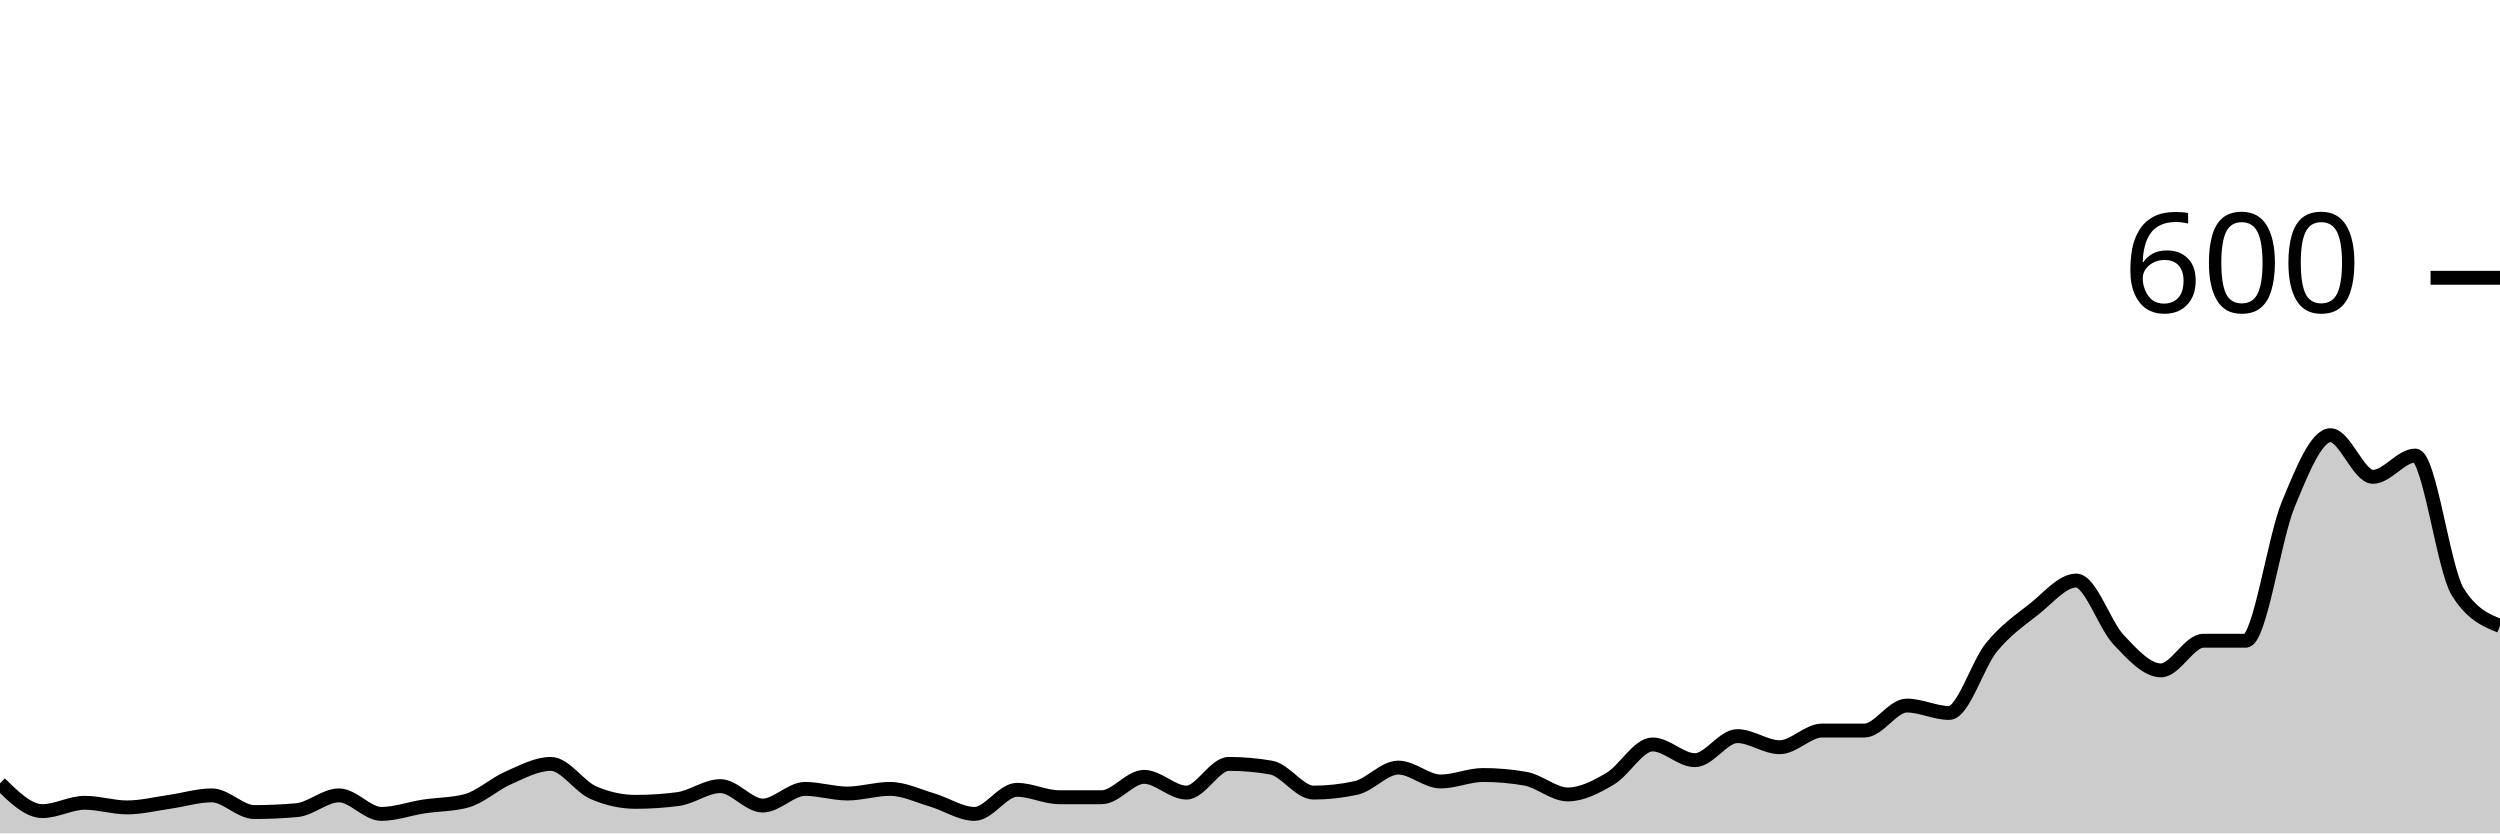
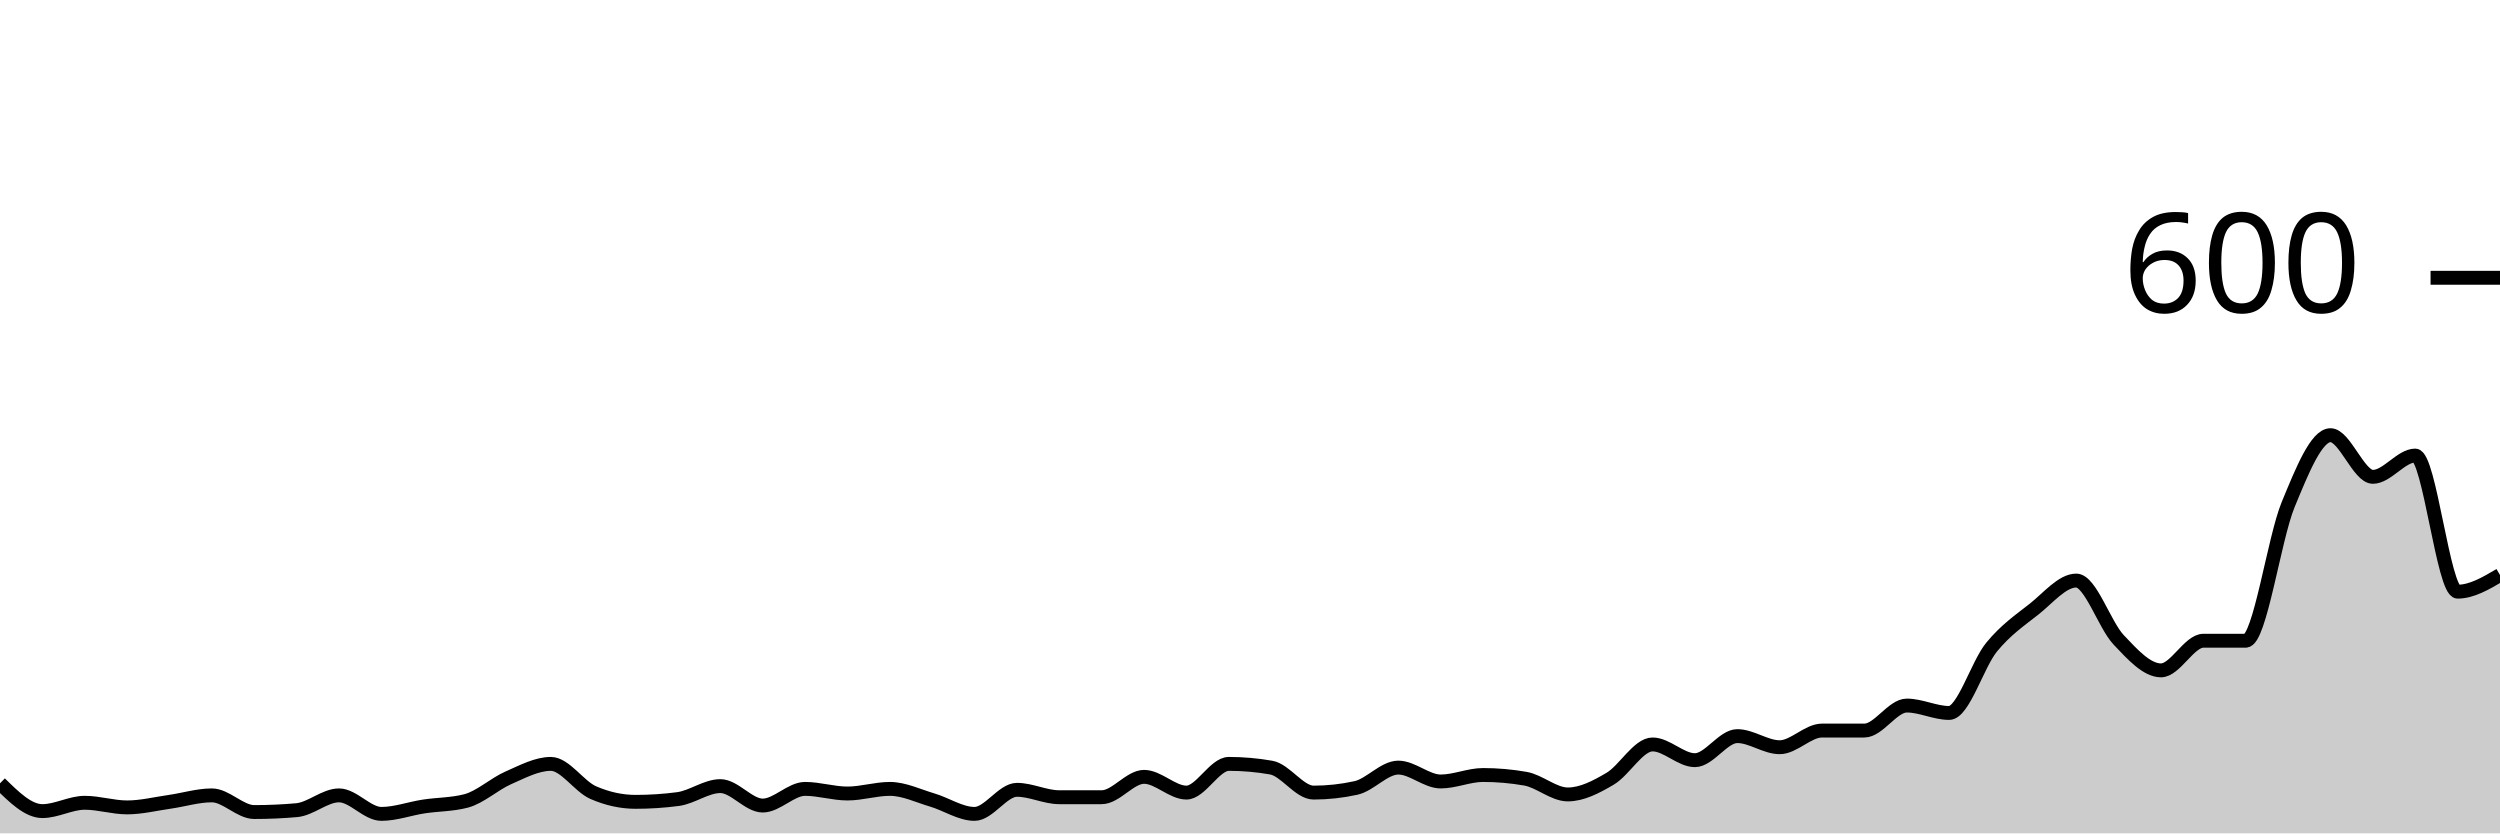
<svg xmlns="http://www.w3.org/2000/svg" viewBox="0 0 180 60">
  <g transform="translate(0,20)">
-     <path class="area" fill="rgba(0, 0, 0, 0.2)" d="M0,36.4C1.017,37.4,2.034,38.4,3.051,38.4C4.068,38.4,5.085,37.8,6.102,37.8C7.119,37.8,8.136,38.133,9.153,38.133C10.169,38.133,11.186,37.878,12.203,37.733C13.22,37.589,14.237,37.267,15.254,37.267C16.271,37.267,17.288,38.467,18.305,38.467C19.322,38.467,20.339,38.422,21.356,38.333C22.373,38.244,23.39,37.267,24.407,37.267C25.424,37.267,26.441,38.6,27.458,38.6C28.475,38.6,29.492,38.222,30.508,38.067C31.525,37.911,32.542,37.933,33.559,37.667C34.576,37.4,35.593,36.444,36.61,36C37.627,35.556,38.644,35,39.661,35C40.678,35,41.695,36.622,42.712,37.067C43.729,37.511,44.746,37.733,45.763,37.733C46.78,37.733,47.797,37.667,48.814,37.533C49.831,37.4,50.847,36.6,51.864,36.6C52.881,36.6,53.898,38,54.915,38C55.932,38,56.949,36.8,57.966,36.8C58.983,36.8,60,37.133,61.017,37.133C62.034,37.133,63.051,36.8,64.068,36.8C65.085,36.8,66.102,37.3,67.119,37.6C68.136,37.9,69.153,38.6,70.169,38.6C71.186,38.6,72.203,36.867,73.22,36.867C74.237,36.867,75.254,37.4,76.271,37.4C77.288,37.4,78.305,37.4,79.322,37.4C80.339,37.4,81.356,35.933,82.373,35.933C83.39,35.933,84.407,37.067,85.424,37.067C86.441,37.067,87.458,35,88.475,35C89.492,35,90.508,35.089,91.525,35.267C92.542,35.444,93.559,37.067,94.576,37.067C95.593,37.067,96.61,36.956,97.627,36.733C98.644,36.511,99.661,35.267,100.678,35.267C101.695,35.267,102.712,36.267,103.729,36.267C104.746,36.267,105.763,35.8,106.78,35.8C107.797,35.8,108.814,35.889,109.831,36.067C110.847,36.244,111.864,37.2,112.881,37.2C113.898,37.2,114.915,36.667,115.932,36.067C116.949,35.467,117.966,33.6,118.983,33.6C120,33.6,121.017,34.733,122.034,34.733C123.051,34.733,124.068,33,125.085,33C126.102,33,127.119,33.8,128.136,33.8C129.153,33.8,130.169,32.6,131.186,32.6C132.203,32.6,133.22,32.6,134.237,32.6C135.254,32.6,136.271,30.8,137.288,30.8C138.305,30.8,139.322,31.333,140.339,31.333C141.356,31.333,142.373,27.844,143.39,26.6C144.407,25.356,145.424,24.667,146.441,23.867C147.458,23.067,148.475,21.8,149.492,21.8C150.508,21.8,151.525,24.989,152.542,26.067C153.559,27.144,154.576,28.267,155.593,28.267C156.61,28.267,157.627,26.133,158.644,26.133C159.661,26.133,160.678,26.133,161.695,26.133C162.712,26.133,163.729,18.8,164.746,16.333C165.763,13.867,166.78,11.333,167.797,11.333C168.814,11.333,169.831,14.333,170.847,14.333C171.864,14.333,172.881,12.8,173.898,12.8C174.915,12.8,175.932,20.956,176.949,22.6C177.966,24.244,178.983,24.656,180,25.067L180,40C178.983,40,177.966,40,176.949,40C175.932,40,174.915,40,173.898,40C172.881,40,171.864,40,170.847,40C169.831,40,168.814,40,167.797,40C166.78,40,165.763,40,164.746,40C163.729,40,162.712,40,161.695,40C160.678,40,159.661,40,158.644,40C157.627,40,156.61,40,155.593,40C154.576,40,153.559,40,152.542,40C151.525,40,150.508,40,149.492,40C148.475,40,147.458,40,146.441,40C145.424,40,144.407,40,143.39,40C142.373,40,141.356,40,140.339,40C139.322,40,138.305,40,137.288,40C136.271,40,135.254,40,134.237,40C133.22,40,132.203,40,131.186,40C130.169,40,129.153,40,128.136,40C127.119,40,126.102,40,125.085,40C124.068,40,123.051,40,122.034,40C121.017,40,120,40,118.983,40C117.966,40,116.949,40,115.932,40C114.915,40,113.898,40,112.881,40C111.864,40,110.847,40,109.831,40C108.814,40,107.797,40,106.78,40C105.763,40,104.746,40,103.729,40C102.712,40,101.695,40,100.678,40C99.661,40,98.644,40,97.627,40C96.61,40,95.593,40,94.576,40C93.559,40,92.542,40,91.525,40C90.508,40,89.492,40,88.475,40C87.458,40,86.441,40,85.424,40C84.407,40,83.39,40,82.373,40C81.356,40,80.339,40,79.322,40C78.305,40,77.288,40,76.271,40C75.254,40,74.237,40,73.22,40C72.203,40,71.186,40,70.169,40C69.153,40,68.136,40,67.119,40C66.102,40,65.085,40,64.068,40C63.051,40,62.034,40,61.017,40C60,40,58.983,40,57.966,40C56.949,40,55.932,40,54.915,40C53.898,40,52.881,40,51.864,40C50.847,40,49.831,40,48.814,40C47.797,40,46.78,40,45.763,40C44.746,40,43.729,40,42.712,40C41.695,40,40.678,40,39.661,40C38.644,40,37.627,40,36.61,40C35.593,40,34.576,40,33.559,40C32.542,40,31.525,40,30.508,40C29.492,40,28.475,40,27.458,40C26.441,40,25.424,40,24.407,40C23.39,40,22.373,40,21.356,40C20.339,40,19.322,40,18.305,40C17.288,40,16.271,40,15.254,40C14.237,40,13.22,40,12.203,40C11.186,40,10.169,40,9.153,40C8.136,40,7.119,40,6.102,40C5.085,40,4.068,40,3.051,40C2.034,40,1.017,40,0,40Z" />
-     <path class="line" stroke="black" fill="none" d="M0,36.4C1.017,37.4,2.034,38.4,3.051,38.4C4.068,38.4,5.085,37.8,6.102,37.8C7.119,37.8,8.136,38.133,9.153,38.133C10.169,38.133,11.186,37.878,12.203,37.733C13.22,37.589,14.237,37.267,15.254,37.267C16.271,37.267,17.288,38.467,18.305,38.467C19.322,38.467,20.339,38.422,21.356,38.333C22.373,38.244,23.39,37.267,24.407,37.267C25.424,37.267,26.441,38.6,27.458,38.6C28.475,38.6,29.492,38.222,30.508,38.067C31.525,37.911,32.542,37.933,33.559,37.667C34.576,37.4,35.593,36.444,36.61,36C37.627,35.556,38.644,35,39.661,35C40.678,35,41.695,36.622,42.712,37.067C43.729,37.511,44.746,37.733,45.763,37.733C46.78,37.733,47.797,37.667,48.814,37.533C49.831,37.4,50.847,36.6,51.864,36.6C52.881,36.6,53.898,38,54.915,38C55.932,38,56.949,36.8,57.966,36.8C58.983,36.8,60,37.133,61.017,37.133C62.034,37.133,63.051,36.8,64.068,36.8C65.085,36.8,66.102,37.3,67.119,37.6C68.136,37.9,69.153,38.6,70.169,38.6C71.186,38.6,72.203,36.867,73.22,36.867C74.237,36.867,75.254,37.4,76.271,37.4C77.288,37.4,78.305,37.4,79.322,37.4C80.339,37.4,81.356,35.933,82.373,35.933C83.39,35.933,84.407,37.067,85.424,37.067C86.441,37.067,87.458,35,88.475,35C89.492,35,90.508,35.089,91.525,35.267C92.542,35.444,93.559,37.067,94.576,37.067C95.593,37.067,96.61,36.956,97.627,36.733C98.644,36.511,99.661,35.267,100.678,35.267C101.695,35.267,102.712,36.267,103.729,36.267C104.746,36.267,105.763,35.8,106.78,35.8C107.797,35.8,108.814,35.889,109.831,36.067C110.847,36.244,111.864,37.2,112.881,37.2C113.898,37.2,114.915,36.667,115.932,36.067C116.949,35.467,117.966,33.6,118.983,33.6C120,33.6,121.017,34.733,122.034,34.733C123.051,34.733,124.068,33,125.085,33C126.102,33,127.119,33.8,128.136,33.8C129.153,33.8,130.169,32.6,131.186,32.6C132.203,32.6,133.22,32.6,134.237,32.6C135.254,32.6,136.271,30.8,137.288,30.8C138.305,30.8,139.322,31.333,140.339,31.333C141.356,31.333,142.373,27.844,143.39,26.6C144.407,25.356,145.424,24.667,146.441,23.867C147.458,23.067,148.475,21.8,149.492,21.8C150.508,21.8,151.525,24.989,152.542,26.067C153.559,27.144,154.576,28.267,155.593,28.267C156.61,28.267,157.627,26.133,158.644,26.133C159.661,26.133,160.678,26.133,161.695,26.133C162.712,26.133,163.729,18.8,164.746,16.333C165.763,13.867,166.78,11.333,167.797,11.333C168.814,11.333,169.831,14.333,170.847,14.333C171.864,14.333,172.881,12.8,173.898,12.8C174.915,12.8,175.932,20.956,176.949,22.6C177.966,24.244,178.983,24.656,180,25.067" />
+     <path class="area" fill="rgba(0, 0, 0, 0.2)" d="M0,36.4C1.017,37.4,2.034,38.4,3.051,38.4C4.068,38.4,5.085,37.8,6.102,37.8C7.119,37.8,8.136,38.133,9.153,38.133C10.169,38.133,11.186,37.878,12.203,37.733C13.22,37.589,14.237,37.267,15.254,37.267C16.271,37.267,17.288,38.467,18.305,38.467C19.322,38.467,20.339,38.422,21.356,38.333C22.373,38.244,23.39,37.267,24.407,37.267C25.424,37.267,26.441,38.6,27.458,38.6C28.475,38.6,29.492,38.222,30.508,38.067C31.525,37.911,32.542,37.933,33.559,37.667C34.576,37.4,35.593,36.444,36.61,36C37.627,35.556,38.644,35,39.661,35C40.678,35,41.695,36.622,42.712,37.067C43.729,37.511,44.746,37.733,45.763,37.733C46.78,37.733,47.797,37.667,48.814,37.533C49.831,37.4,50.847,36.6,51.864,36.6C52.881,36.6,53.898,38,54.915,38C55.932,38,56.949,36.8,57.966,36.8C58.983,36.8,60,37.133,61.017,37.133C62.034,37.133,63.051,36.8,64.068,36.8C65.085,36.8,66.102,37.3,67.119,37.6C68.136,37.9,69.153,38.6,70.169,38.6C71.186,38.6,72.203,36.867,73.22,36.867C74.237,36.867,75.254,37.4,76.271,37.4C77.288,37.4,78.305,37.4,79.322,37.4C80.339,37.4,81.356,35.933,82.373,35.933C83.39,35.933,84.407,37.067,85.424,37.067C86.441,37.067,87.458,35,88.475,35C89.492,35,90.508,35.089,91.525,35.267C92.542,35.444,93.559,37.067,94.576,37.067C95.593,37.067,96.61,36.956,97.627,36.733C98.644,36.511,99.661,35.267,100.678,35.267C101.695,35.267,102.712,36.267,103.729,36.267C104.746,36.267,105.763,35.8,106.78,35.8C107.797,35.8,108.814,35.889,109.831,36.067C110.847,36.244,111.864,37.2,112.881,37.2C113.898,37.2,114.915,36.667,115.932,36.067C116.949,35.467,117.966,33.6,118.983,33.6C120,33.6,121.017,34.733,122.034,34.733C123.051,34.733,124.068,33,125.085,33C126.102,33,127.119,33.8,128.136,33.8C129.153,33.8,130.169,32.6,131.186,32.6C132.203,32.6,133.22,32.6,134.237,32.6C135.254,32.6,136.271,30.8,137.288,30.8C138.305,30.8,139.322,31.333,140.339,31.333C141.356,31.333,142.373,27.844,143.39,26.6C144.407,25.356,145.424,24.667,146.441,23.867C147.458,23.067,148.475,21.8,149.492,21.8C150.508,21.8,151.525,24.989,152.542,26.067C153.559,27.144,154.576,28.267,155.593,28.267C156.61,28.267,157.627,26.133,158.644,26.133C159.661,26.133,160.678,26.133,161.695,26.133C162.712,26.133,163.729,18.8,164.746,16.333C165.763,13.867,166.78,11.333,167.797,11.333C168.814,11.333,169.831,14.333,170.847,14.333C171.864,14.333,172.881,12.8,173.898,12.8C174.915,12.8,175.932,22.6,176.949,22.6C177.966,22.6,178.983,22,180,21.4L180,40C178.983,40,177.966,40,176.949,40C175.932,40,174.915,40,173.898,40C172.881,40,171.864,40,170.847,40C169.831,40,168.814,40,167.797,40C166.78,40,165.763,40,164.746,40C163.729,40,162.712,40,161.695,40C160.678,40,159.661,40,158.644,40C157.627,40,156.61,40,155.593,40C154.576,40,153.559,40,152.542,40C151.525,40,150.508,40,149.492,40C148.475,40,147.458,40,146.441,40C145.424,40,144.407,40,143.39,40C142.373,40,141.356,40,140.339,40C139.322,40,138.305,40,137.288,40C136.271,40,135.254,40,134.237,40C133.22,40,132.203,40,131.186,40C130.169,40,129.153,40,128.136,40C127.119,40,126.102,40,125.085,40C124.068,40,123.051,40,122.034,40C121.017,40,120,40,118.983,40C117.966,40,116.949,40,115.932,40C114.915,40,113.898,40,112.881,40C111.864,40,110.847,40,109.831,40C108.814,40,107.797,40,106.78,40C105.763,40,104.746,40,103.729,40C102.712,40,101.695,40,100.678,40C99.661,40,98.644,40,97.627,40C96.61,40,95.593,40,94.576,40C93.559,40,92.542,40,91.525,40C90.508,40,89.492,40,88.475,40C87.458,40,86.441,40,85.424,40C84.407,40,83.39,40,82.373,40C81.356,40,80.339,40,79.322,40C78.305,40,77.288,40,76.271,40C75.254,40,74.237,40,73.22,40C72.203,40,71.186,40,70.169,40C69.153,40,68.136,40,67.119,40C66.102,40,65.085,40,64.068,40C63.051,40,62.034,40,61.017,40C60,40,58.983,40,57.966,40C56.949,40,55.932,40,54.915,40C53.898,40,52.881,40,51.864,40C50.847,40,49.831,40,48.814,40C47.797,40,46.78,40,45.763,40C44.746,40,43.729,40,42.712,40C41.695,40,40.678,40,39.661,40C38.644,40,37.627,40,36.61,40C35.593,40,34.576,40,33.559,40C32.542,40,31.525,40,30.508,40C29.492,40,28.475,40,27.458,40C26.441,40,25.424,40,24.407,40C23.39,40,22.373,40,21.356,40C20.339,40,19.322,40,18.305,40C17.288,40,16.271,40,15.254,40C14.237,40,13.22,40,12.203,40C11.186,40,10.169,40,9.153,40C8.136,40,7.119,40,6.102,40C5.085,40,4.068,40,3.051,40C2.034,40,1.017,40,0,40Z" />
+     <path class="line" stroke="black" fill="none" d="M0,36.4C1.017,37.4,2.034,38.4,3.051,38.4C4.068,38.4,5.085,37.8,6.102,37.8C7.119,37.8,8.136,38.133,9.153,38.133C10.169,38.133,11.186,37.878,12.203,37.733C13.22,37.589,14.237,37.267,15.254,37.267C16.271,37.267,17.288,38.467,18.305,38.467C19.322,38.467,20.339,38.422,21.356,38.333C22.373,38.244,23.39,37.267,24.407,37.267C25.424,37.267,26.441,38.6,27.458,38.6C28.475,38.6,29.492,38.222,30.508,38.067C31.525,37.911,32.542,37.933,33.559,37.667C34.576,37.4,35.593,36.444,36.61,36C37.627,35.556,38.644,35,39.661,35C40.678,35,41.695,36.622,42.712,37.067C43.729,37.511,44.746,37.733,45.763,37.733C46.78,37.733,47.797,37.667,48.814,37.533C49.831,37.4,50.847,36.6,51.864,36.6C52.881,36.6,53.898,38,54.915,38C55.932,38,56.949,36.8,57.966,36.8C58.983,36.8,60,37.133,61.017,37.133C62.034,37.133,63.051,36.8,64.068,36.8C65.085,36.8,66.102,37.3,67.119,37.6C68.136,37.9,69.153,38.6,70.169,38.6C71.186,38.6,72.203,36.867,73.22,36.867C74.237,36.867,75.254,37.4,76.271,37.4C77.288,37.4,78.305,37.4,79.322,37.4C80.339,37.4,81.356,35.933,82.373,35.933C83.39,35.933,84.407,37.067,85.424,37.067C86.441,37.067,87.458,35,88.475,35C89.492,35,90.508,35.089,91.525,35.267C92.542,35.444,93.559,37.067,94.576,37.067C95.593,37.067,96.61,36.956,97.627,36.733C98.644,36.511,99.661,35.267,100.678,35.267C101.695,35.267,102.712,36.267,103.729,36.267C104.746,36.267,105.763,35.8,106.78,35.8C107.797,35.8,108.814,35.889,109.831,36.067C110.847,36.244,111.864,37.2,112.881,37.2C113.898,37.2,114.915,36.667,115.932,36.067C116.949,35.467,117.966,33.6,118.983,33.6C120,33.6,121.017,34.733,122.034,34.733C123.051,34.733,124.068,33,125.085,33C126.102,33,127.119,33.8,128.136,33.8C129.153,33.8,130.169,32.6,131.186,32.6C132.203,32.6,133.22,32.6,134.237,32.6C135.254,32.6,136.271,30.8,137.288,30.8C138.305,30.8,139.322,31.333,140.339,31.333C141.356,31.333,142.373,27.844,143.39,26.6C144.407,25.356,145.424,24.667,146.441,23.867C147.458,23.067,148.475,21.8,149.492,21.8C150.508,21.8,151.525,24.989,152.542,26.067C153.559,27.144,154.576,28.267,155.593,28.267C156.61,28.267,157.627,26.133,158.644,26.133C159.661,26.133,160.678,26.133,161.695,26.133C162.712,26.133,163.729,18.8,164.746,16.333C165.763,13.867,166.78,11.333,167.797,11.333C168.814,11.333,169.831,14.333,170.847,14.333C171.864,14.333,172.881,12.8,173.898,12.8C174.915,12.8,175.932,22.6,176.949,22.6C177.966,22.6,178.983,22,180,21.4" />
    <path class="axis-ceiling" stroke-width="1" stroke="black" fill="none" d="M175,0L180,0" />
    <text class="axis-ceiling-label" font-family="sans-serif" text-anchor="end" font-size="10px" x="170" y="2.5">600</text>
  </g>
</svg>
